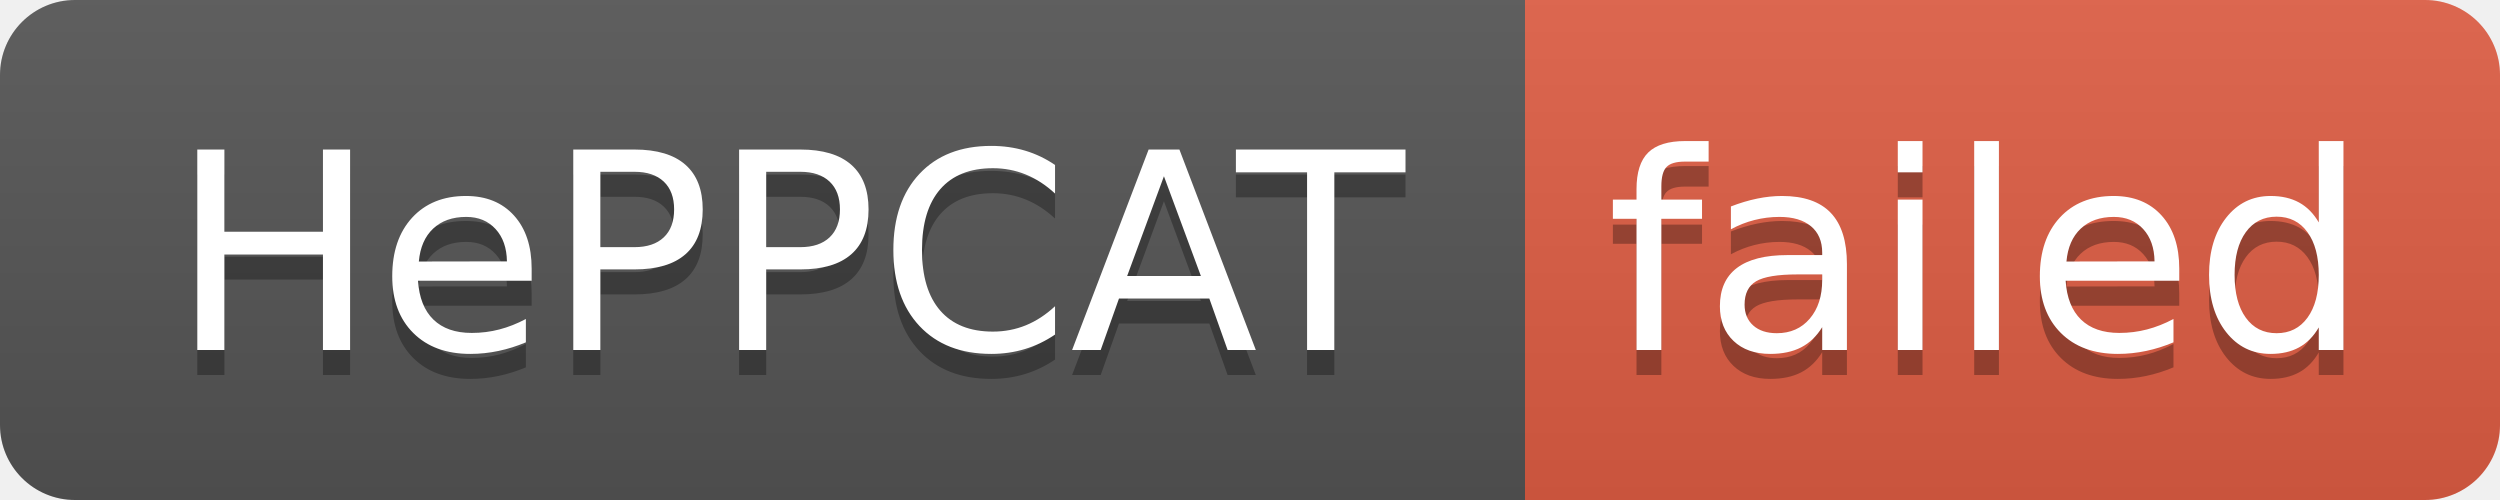
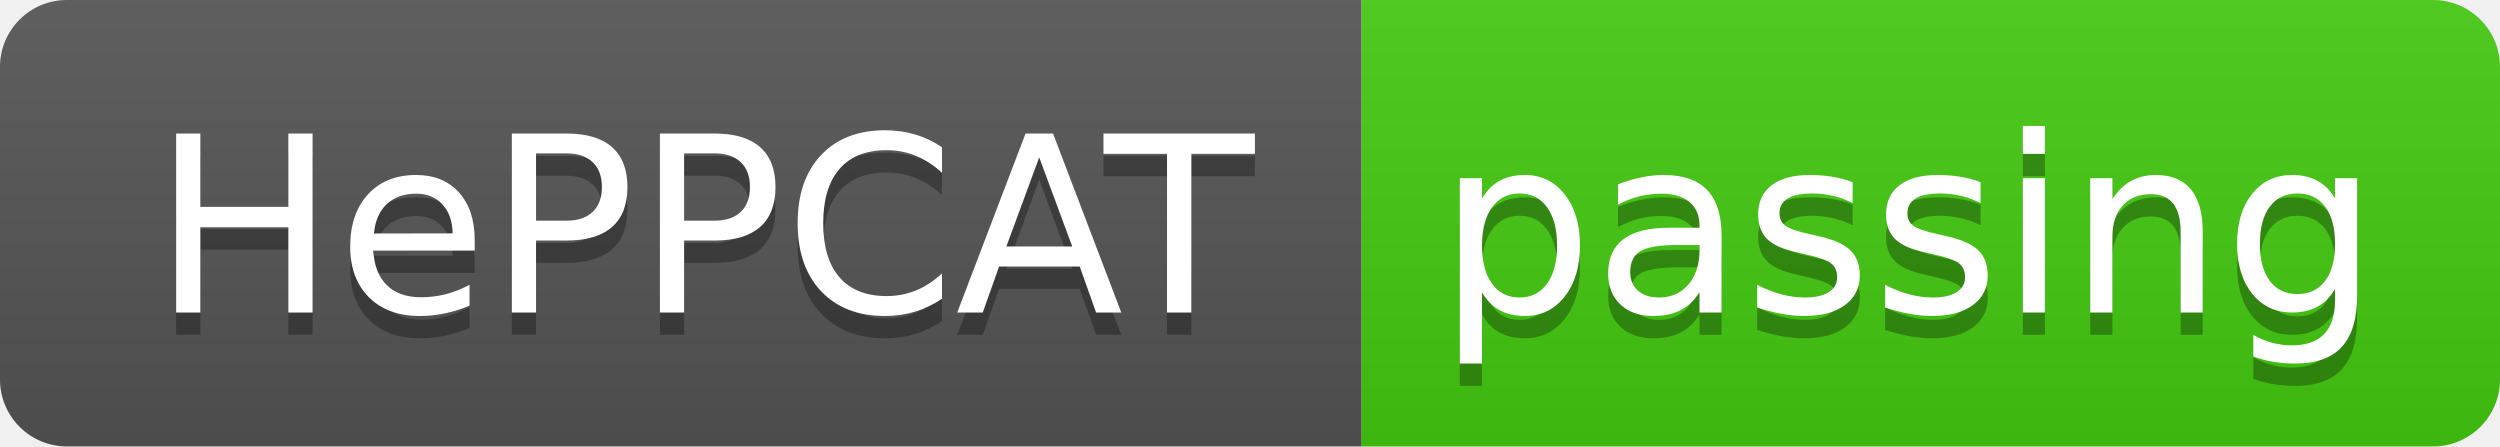
- <svg xmlns="http://www.w3.org/2000/svg" width="100" height="20" role="img" aria-label="HePPCAT: failed">
+ <svg xmlns="http://www.w3.org/2000/svg" width="112" height="20" role="img" aria-label="HePPCAT: passing">
  <linearGradient id="s" x2="0" y2="100%">
    <stop offset="0" stop-color="#bbb" stop-opacity=".1" />
    <stop offset="1" stop-opacity=".1" />
  </linearGradient>
  <clipPath id="r">
-     <rect width="100" height="20" rx="3" fill="#fff" />
+     <rect width="112" height="20" rx="3" fill="#fff" />
  </clipPath>
  <g clip-path="url(#r)">
    <rect width="61" height="20" fill="#555" />
-     <rect x="61" width="39" height="20" fill="#e05d44" />
-     <rect width="100" height="20" fill="url(#s)" />
+     <rect x="61" width="51" height="20" fill="#4c1" />
+     <rect width="112" height="20" fill="url(#s)" />
  </g>
  <g fill="#fff" text-anchor="middle" font-family="Verdana,Geneva,DejaVu Sans,sans-serif" text-rendering="geometricPrecision" font-size="110">
    <text aria-hidden="true" x="315" y="150" fill="#010101" fill-opacity=".3" transform="scale(.1)" textLength="510">HePPCAT</text>
    <text x="315" y="140" transform="scale(.1)" fill="#fff" textLength="510">HePPCAT</text>
-     <text aria-hidden="true" x="795" y="150" fill="#010101" fill-opacity=".3" transform="scale(.1)" textLength="290">failed</text>
-     <text x="795" y="140" transform="scale(.1)" fill="#fff" textLength="290">failed</text>
+     <text aria-hidden="true" x="855" y="150" fill="#010101" fill-opacity=".3" transform="scale(.1)" textLength="410">passing</text>
+     <text x="855" y="140" transform="scale(.1)" fill="#fff" textLength="410">passing</text>
  </g>
</svg>
